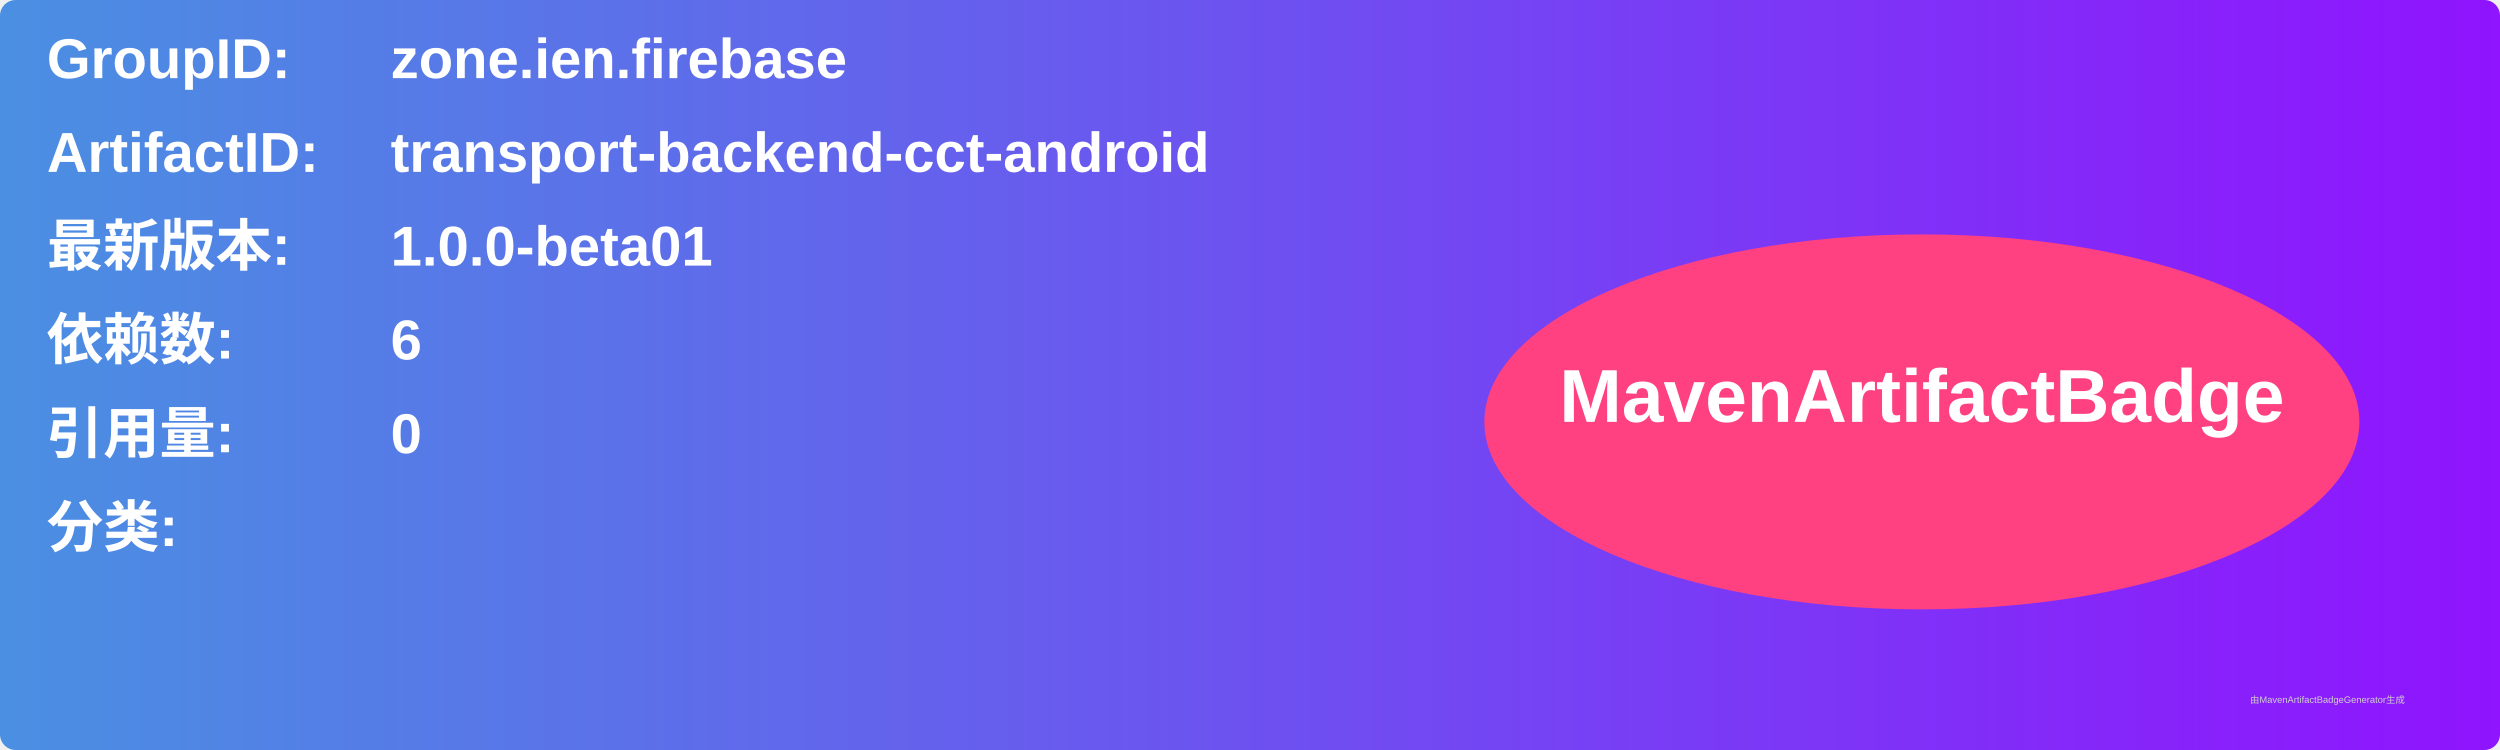
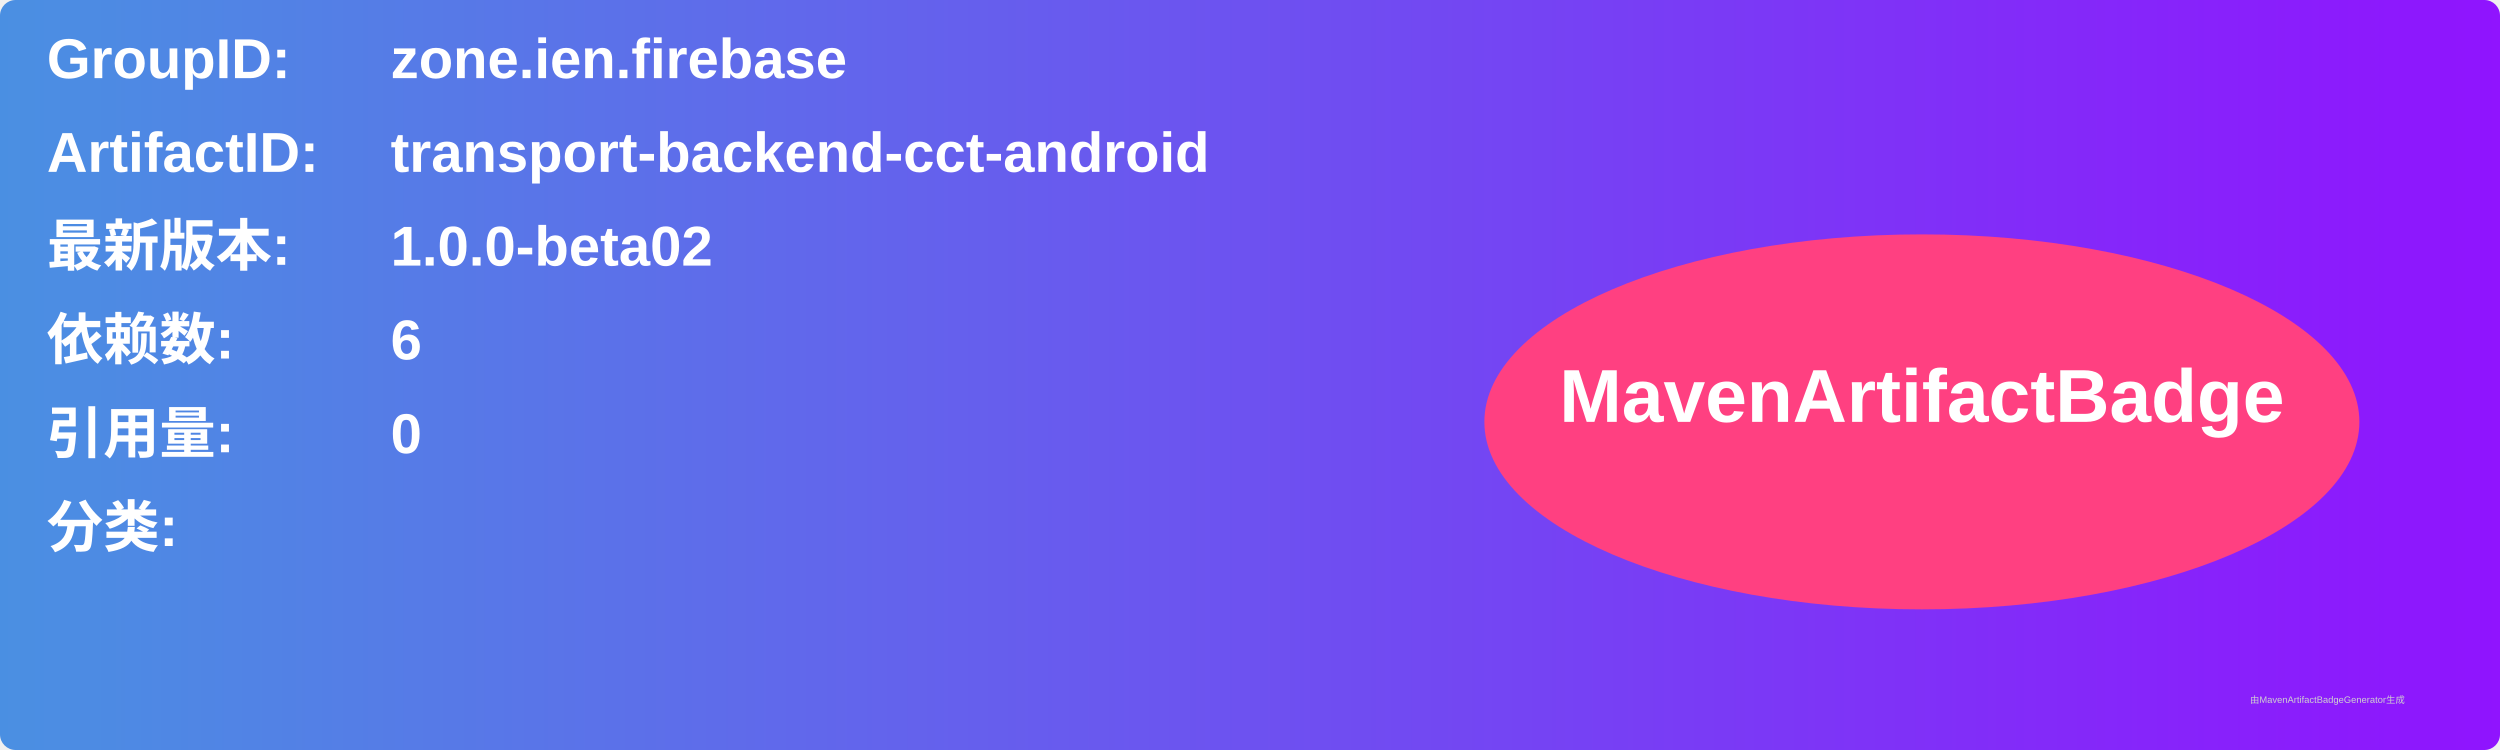
<svg xmlns="http://www.w3.org/2000/svg" width="800" height="240" viewBox="0 0 800 240">
  <linearGradient id="grad" x1="0%" y1="0%" x2="100%" y2="0%">
    <stop offset="0%" stop-color="#4a90e2" />
    <stop offset="100%" stop-color="#9013fe" />
  </linearGradient>
  <rect width="100%" height="100%" rx="5" ry="5" fill="url(#grad)" />
  <g transform="translate(15, 15)">
    <text x="0" y="10" font-family="Arial" font-size="18" fill="white" font-weight="bold" width="260">GroupID:</text>
    <text x="110" y="10" font-family="Arial" font-size="18" fill="white" font-weight="bold" width="460">zone.ien.firebase</text>
    <text x="0" y="40" font-family="Arial" font-size="18" fill="white" font-weight="bold" width="260">ArtifactID:</text>
    <text x="110" y="40" font-family="Arial" font-size="18" fill="white" font-weight="bold" width="460">transport-backend-cct-android</text>
    <text x="0" y="70" font-family="Arial" font-size="18" fill="white" font-weight="bold">最新版本:</text>
    <text x="110" y="70" font-family="Arial" font-size="18" fill="white" font-weight="bold">
-       <tspan font-weight="bold">1.0.0-beta01</tspan>
+       <tspan font-weight="bold">1.0.0-beta02</tspan>
    </text>
    <text x="0" y="100" font-family="Arial" font-size="18" fill="white" font-weight="bold">依赖数: </text>
    <text x="110" y="100" font-family="Arial" font-size="18" fill="white">
      <tspan font-weight="bold">6</tspan>
    </text>
    <text x="0" y="130" font-family="Arial" font-size="18" fill="white" font-weight="bold">引用量: </text>
    <text x="110" y="130" font-family="Arial" font-size="18" fill="white">
      <tspan font-weight="bold">0</tspan>
    </text>
    <text x="0" y="160" font-family="Arial" font-size="18" fill="white" font-weight="bold">分类:</text>
    <text x="10" y="190" font-family="Arial" font-size="10" fill="white">
      <tspan font-weight="bold" />
    </text>
    <ellipse cx="600" cy="120" rx="140" ry="60" fill="#ff4081" />
    <text x="600" y="120" text-anchor="middle" font-family="Arial" font-size="24" fill="white" font-weight="bold">MavenArtifactBadge</text>
  </g>
  <text x="720" y="225" font-family="Arial" font-size="3" fill="#d0d0d0">由MavenArtifactBadgeGenerator生成</text>
</svg>
